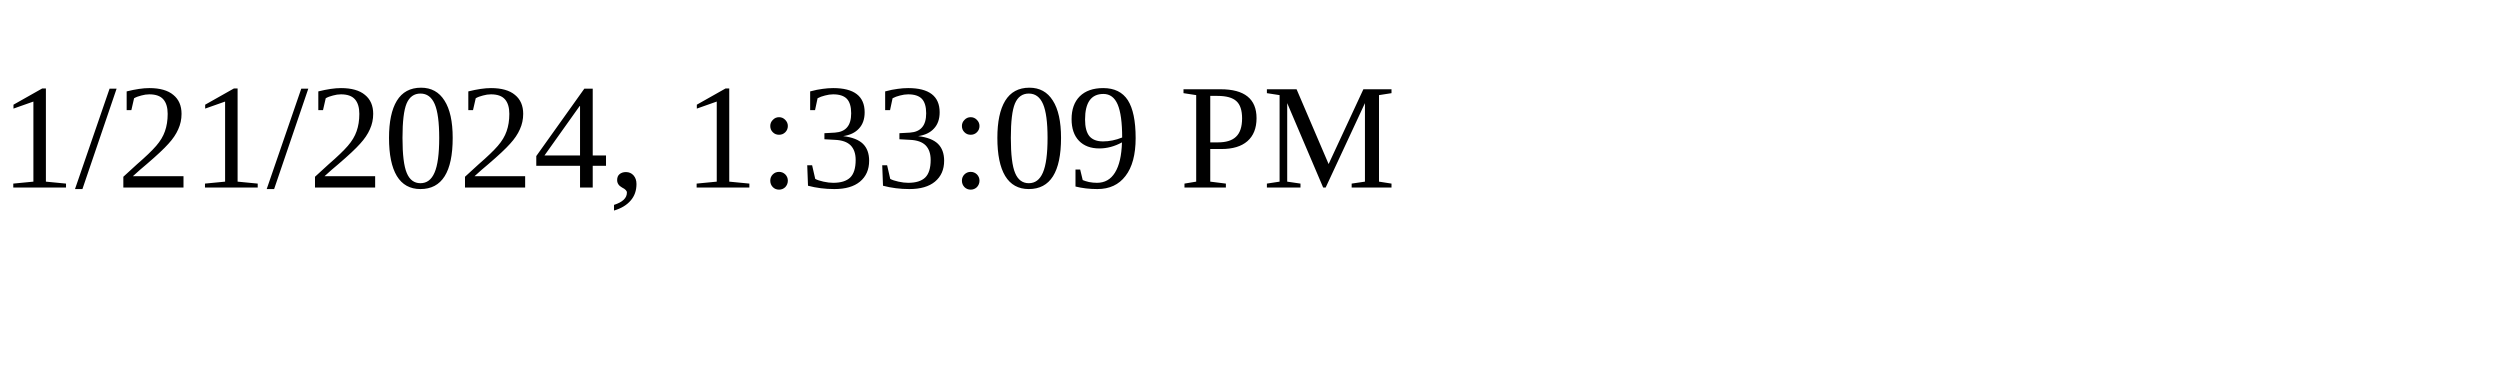
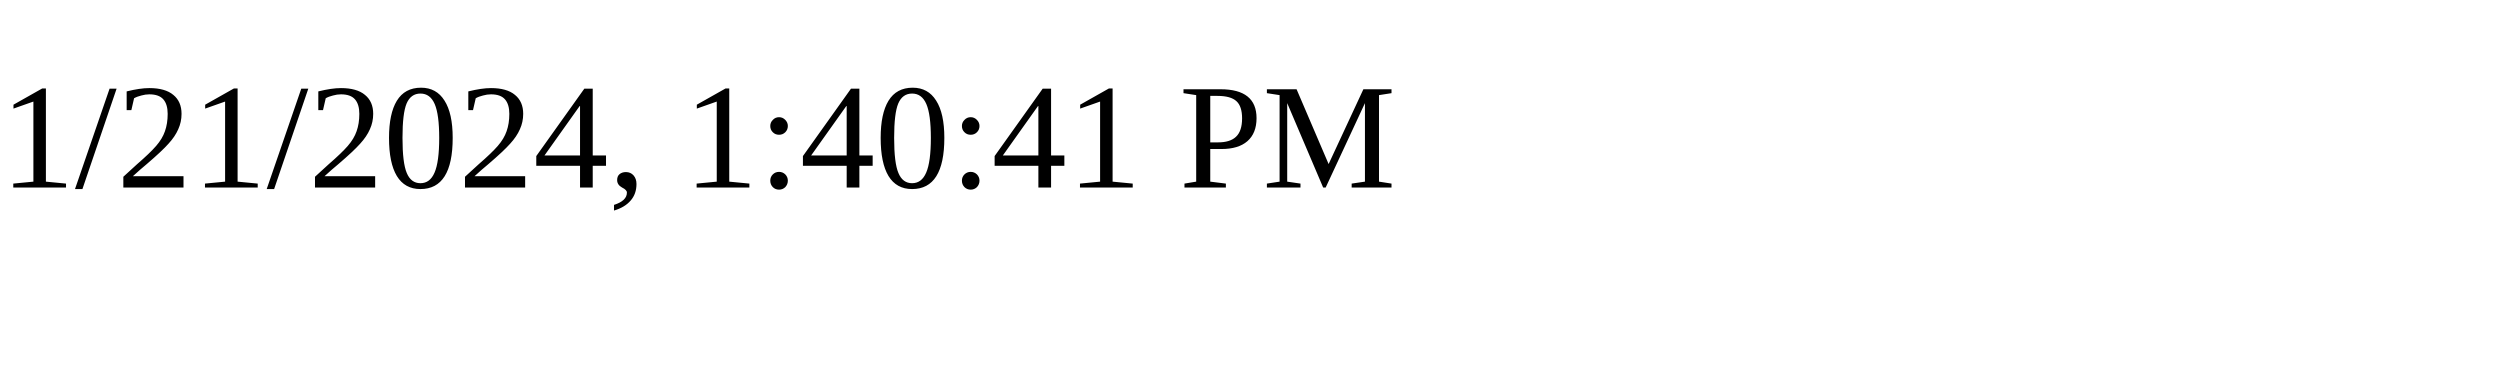
<svg xmlns="http://www.w3.org/2000/svg" height="30" width="200">
-   <text x="0" y="15">1/21/2024, 1:33:09 PM</text>
+   <text x="0" y="15">1/21/2024, 1:40:41 PM</text>
</svg>
